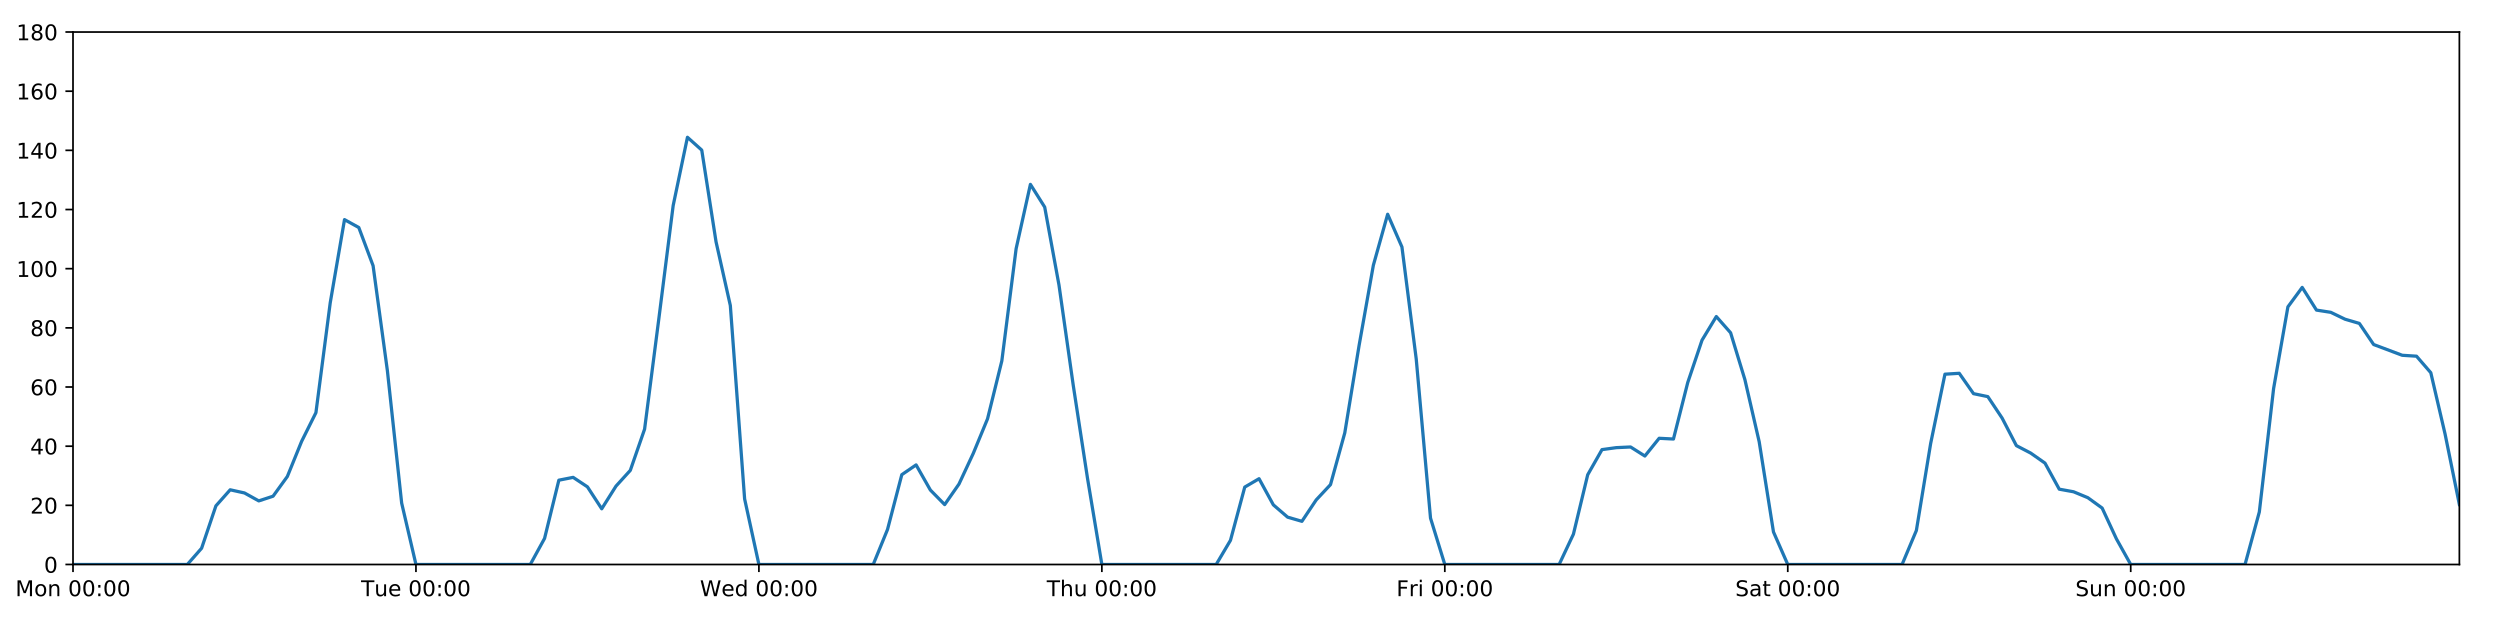
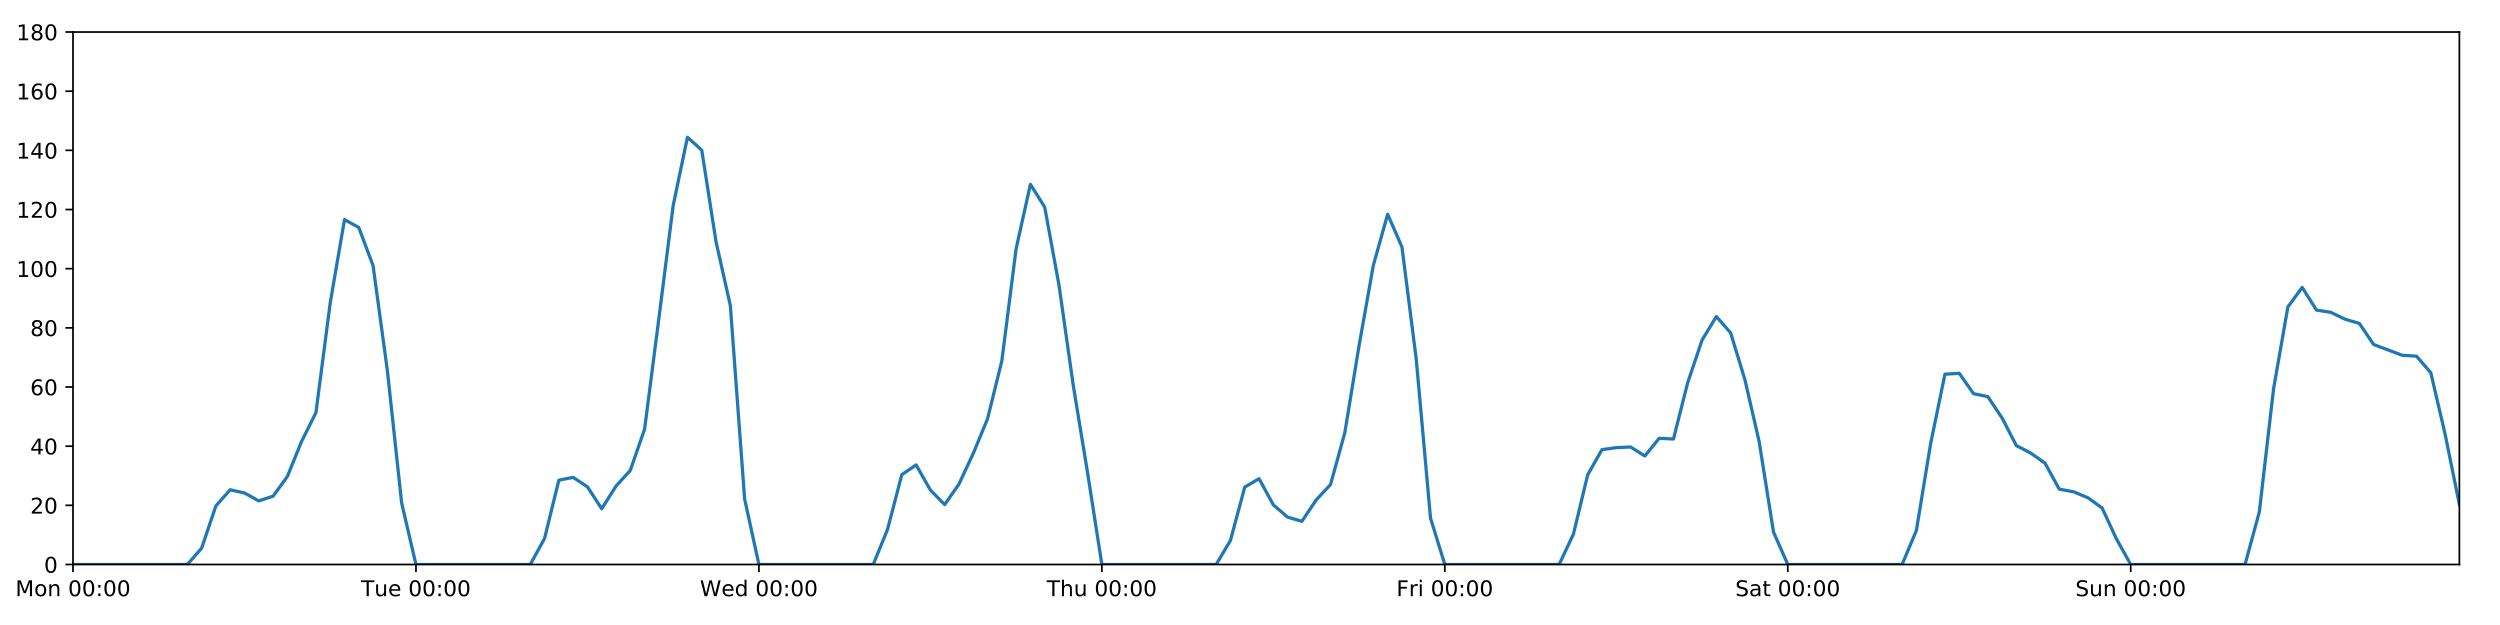
<svg xmlns="http://www.w3.org/2000/svg" xmlns:xlink="http://www.w3.org/1999/xlink" height="288pt" version="1.1" viewBox="0 0 1152 288" width="1152pt">
  <defs>
    <style type="text/css">
*{stroke-linecap:butt;stroke-linejoin:round;}
  </style>
  </defs>
  <g id="figure_1">
    <g id="patch_1">
      <path d="M 0 288  L 1152 288  L 1152 0  L 0 0  z " style="fill:#ffffff;" />
    </g>
    <g id="axes_1">
      <g id="patch_2">
        <path d="M 33.64 260.12  L 1133.28 260.12  L 1133.28 14.76  L 33.64 14.76  z " style="fill:#ffffff;" />
      </g>
      <g id="matplotlib.axis_1">
        <g id="xtick_1">
          <g id="line2d_1">
            <defs>
-               <path d="M 0 0  L 0 3.5  " id="m832a6269e4" style="stroke:#000000;stroke-width:0.8;" />
-             </defs>
-             <g>
-               <use style="stroke:#000000;stroke-width:0.8;" x="33.64" xlink:href="#m832a6269e4" y="260.12" />
+               <path d="M 0 0  L 0 3.5  " id="mcc956442b8" style="stroke:#000000;stroke-width:0.8;" />
+             </defs>
+             <g>
+               <use style="stroke:#000000;stroke-width:0.8;" x="33.64" xlink:href="#mcc956442b8" y="260.12" />
            </g>
          </g>
          <g id="text_1">
            <defs>
              <path d="M 9.812 72.906  L 24.516 72.906  L 43.109 23.297  L 61.812 72.906  L 76.516 72.906  L 76.516 0  L 66.891 0  L 66.891 64.016  L 48.094 14.016  L 38.188 14.016  L 19.391 64.016  L 19.391 0  L 9.812 0  z " id="DejaVuSans-77" />
              <path d="M 30.609 48.391  Q 23.391 48.391 19.188 42.75  Q 14.984 37.109 14.984 27.297  Q 14.984 17.484 19.156 11.844  Q 23.344 6.203 30.609 6.203  Q 37.797 6.203 41.984 11.859  Q 46.188 17.531 46.188 27.297  Q 46.188 37.016 41.984 42.703  Q 37.797 48.391 30.609 48.391  z M 30.609 56  Q 42.328 56 49.016 48.375  Q 55.719 40.766 55.719 27.297  Q 55.719 13.875 49.016 6.219  Q 42.328 -1.422 30.609 -1.422  Q 18.844 -1.422 12.172 6.219  Q 5.516 13.875 5.516 27.297  Q 5.516 40.766 12.172 48.375  Q 18.844 56 30.609 56  z " id="DejaVuSans-111" />
              <path d="M 54.891 33.016  L 54.891 0  L 45.906 0  L 45.906 32.719  Q 45.906 40.484 42.875 44.328  Q 39.844 48.188 33.797 48.188  Q 26.516 48.188 22.312 43.547  Q 18.109 38.922 18.109 30.906  L 18.109 0  L 9.078 0  L 9.078 54.688  L 18.109 54.688  L 18.109 46.188  Q 21.344 51.125 25.703 53.562  Q 30.078 56 35.797 56  Q 45.219 56 50.047 50.172  Q 54.891 44.344 54.891 33.016  z " id="DejaVuSans-110" />
              <path id="DejaVuSans-32" />
              <path d="M 31.781 66.406  Q 24.172 66.406 20.328 58.906  Q 16.5 51.422 16.5 36.375  Q 16.5 21.391 20.328 13.891  Q 24.172 6.391 31.781 6.391  Q 39.453 6.391 43.281 13.891  Q 47.125 21.391 47.125 36.375  Q 47.125 51.422 43.281 58.906  Q 39.453 66.406 31.781 66.406  z M 31.781 74.219  Q 44.047 74.219 50.516 64.516  Q 56.984 54.828 56.984 36.375  Q 56.984 17.969 50.516 8.266  Q 44.047 -1.422 31.781 -1.422  Q 19.531 -1.422 13.062 8.266  Q 6.594 17.969 6.594 36.375  Q 6.594 54.828 13.062 64.516  Q 19.531 74.219 31.781 74.219  z " id="DejaVuSans-48" />
              <path d="M 11.719 12.406  L 22.016 12.406  L 22.016 0  L 11.719 0  z M 11.719 51.703  L 22.016 51.703  L 22.016 39.312  L 11.719 39.312  z " id="DejaVuSans-58" />
            </defs>
            <g transform="translate(7.099375 274.7184)scale(0.1 -0.1)">
              <use xlink:href="#DejaVuSans-77" />
              <use x="86.279" xlink:href="#DejaVuSans-111" />
              <use x="147.461" xlink:href="#DejaVuSans-110" />
              <use x="210.84" xlink:href="#DejaVuSans-32" />
              <use x="242.627" xlink:href="#DejaVuSans-48" />
              <use x="306.25" xlink:href="#DejaVuSans-48" />
              <use x="369.873" xlink:href="#DejaVuSans-58" />
              <use x="403.564" xlink:href="#DejaVuSans-48" />
              <use x="467.188" xlink:href="#DejaVuSans-48" />
            </g>
          </g>
        </g>
        <g id="xtick_2">
          <g id="line2d_2">
            <g>
-               <use style="stroke:#000000;stroke-width:0.8;" x="191.672" xlink:href="#m832a6269e4" y="260.12" />
+               <use style="stroke:#000000;stroke-width:0.8;" x="191.672" xlink:href="#mcc956442b8" y="260.12" />
            </g>
          </g>
          <g id="text_2">
            <defs>
              <path d="M -0.297 72.906  L 61.375 72.906  L 61.375 64.594  L 35.5 64.594  L 35.5 0  L 25.594 0  L 25.594 64.594  L -0.297 64.594  z " id="DejaVuSans-84" />
              <path d="M 8.5 21.578  L 8.5 54.688  L 17.484 54.688  L 17.484 21.922  Q 17.484 14.156 20.5 10.266  Q 23.531 6.391 29.594 6.391  Q 36.859 6.391 41.078 11.031  Q 45.312 15.672 45.312 23.688  L 45.312 54.688  L 54.297 54.688  L 54.297 0  L 45.312 0  L 45.312 8.406  Q 42.047 3.422 37.719 1  Q 33.406 -1.422 27.688 -1.422  Q 18.266 -1.422 13.375 4.438  Q 8.5 10.297 8.5 21.578  z M 31.109 56  z " id="DejaVuSans-117" />
              <path d="M 56.203 29.594  L 56.203 25.203  L 14.891 25.203  Q 15.484 15.922 20.484 11.062  Q 25.484 6.203 34.422 6.203  Q 39.594 6.203 44.453 7.469  Q 49.312 8.734 54.109 11.281  L 54.109 2.781  Q 49.266 0.734 44.188 -0.344  Q 39.109 -1.422 33.891 -1.422  Q 20.797 -1.422 13.156 6.188  Q 5.516 13.812 5.516 26.812  Q 5.516 40.234 12.766 48.109  Q 20.016 56 32.328 56  Q 43.359 56 49.781 48.891  Q 56.203 41.797 56.203 29.594  z M 47.219 32.234  Q 47.125 39.594 43.094 43.984  Q 39.062 48.391 32.422 48.391  Q 24.906 48.391 20.391 44.141  Q 15.875 39.891 15.188 32.172  z " id="DejaVuSans-101" />
            </defs>
            <g transform="translate(166.3862 274.7184)scale(0.1 -0.1)">
              <use xlink:href="#DejaVuSans-84" />
              <use x="60.85" xlink:href="#DejaVuSans-117" />
              <use x="124.229" xlink:href="#DejaVuSans-101" />
              <use x="185.752" xlink:href="#DejaVuSans-32" />
              <use x="217.539" xlink:href="#DejaVuSans-48" />
              <use x="281.162" xlink:href="#DejaVuSans-48" />
              <use x="344.785" xlink:href="#DejaVuSans-58" />
              <use x="378.477" xlink:href="#DejaVuSans-48" />
              <use x="442.1" xlink:href="#DejaVuSans-48" />
            </g>
          </g>
        </g>
        <g id="xtick_3">
          <g id="line2d_3">
            <g>
-               <use style="stroke:#000000;stroke-width:0.8;" x="349.704" xlink:href="#m832a6269e4" y="260.12" />
+               <use style="stroke:#000000;stroke-width:0.8;" x="349.704" xlink:href="#mcc956442b8" y="260.12" />
            </g>
          </g>
          <g id="text_3">
            <defs>
              <path d="M 3.328 72.906  L 13.281 72.906  L 28.609 11.281  L 43.891 72.906  L 54.984 72.906  L 70.312 11.281  L 85.594 72.906  L 95.609 72.906  L 77.297 0  L 64.891 0  L 49.516 63.281  L 33.984 0  L 21.578 0  z " id="DejaVuSans-87" />
              <path d="M 45.406 46.391  L 45.406 75.984  L 54.391 75.984  L 54.391 0  L 45.406 0  L 45.406 8.203  Q 42.578 3.328 38.25 0.953  Q 33.938 -1.422 27.875 -1.422  Q 17.969 -1.422 11.734 6.484  Q 5.516 14.406 5.516 27.297  Q 5.516 40.188 11.734 48.094  Q 17.969 56 27.875 56  Q 33.938 56 38.25 53.625  Q 42.578 51.266 45.406 46.391  z M 14.797 27.297  Q 14.797 17.391 18.875 11.75  Q 22.953 6.109 30.078 6.109  Q 37.203 6.109 41.297 11.75  Q 45.406 17.391 45.406 27.297  Q 45.406 37.203 41.297 42.844  Q 37.203 48.484 30.078 48.484  Q 22.953 48.484 18.875 42.844  Q 14.797 37.203 14.797 27.297  z " id="DejaVuSans-100" />
            </defs>
            <g transform="translate(322.5151 274.7184)scale(0.1 -0.1)">
              <use xlink:href="#DejaVuSans-87" />
              <use x="98.799" xlink:href="#DejaVuSans-101" />
              <use x="160.322" xlink:href="#DejaVuSans-100" />
              <use x="223.799" xlink:href="#DejaVuSans-32" />
              <use x="255.586" xlink:href="#DejaVuSans-48" />
              <use x="319.209" xlink:href="#DejaVuSans-48" />
              <use x="382.832" xlink:href="#DejaVuSans-58" />
              <use x="416.523" xlink:href="#DejaVuSans-48" />
              <use x="480.146" xlink:href="#DejaVuSans-48" />
            </g>
          </g>
        </g>
        <g id="xtick_4">
          <g id="line2d_4">
            <g>
-               <use style="stroke:#000000;stroke-width:0.8;" x="507.736" xlink:href="#m832a6269e4" y="260.12" />
+               <use style="stroke:#000000;stroke-width:0.8;" x="507.736" xlink:href="#mcc956442b8" y="260.12" />
            </g>
          </g>
          <g id="text_4">
            <defs>
              <path d="M 54.891 33.016  L 54.891 0  L 45.906 0  L 45.906 32.719  Q 45.906 40.484 42.875 44.328  Q 39.844 48.188 33.797 48.188  Q 26.516 48.188 22.312 43.547  Q 18.109 38.922 18.109 30.906  L 18.109 0  L 9.078 0  L 9.078 75.984  L 18.109 75.984  L 18.109 46.188  Q 21.344 51.125 25.703 53.562  Q 30.078 56 35.797 56  Q 45.219 56 50.047 50.172  Q 54.891 44.344 54.891 33.016  z " id="DejaVuSans-104" />
            </defs>
            <g transform="translate(482.3464 274.7184)scale(0.1 -0.1)">
              <use xlink:href="#DejaVuSans-84" />
              <use x="61.084" xlink:href="#DejaVuSans-104" />
              <use x="124.463" xlink:href="#DejaVuSans-117" />
              <use x="187.842" xlink:href="#DejaVuSans-32" />
              <use x="219.629" xlink:href="#DejaVuSans-48" />
              <use x="283.252" xlink:href="#DejaVuSans-48" />
              <use x="346.875" xlink:href="#DejaVuSans-58" />
              <use x="380.566" xlink:href="#DejaVuSans-48" />
              <use x="444.189" xlink:href="#DejaVuSans-48" />
            </g>
          </g>
        </g>
        <g id="xtick_5">
          <g id="line2d_5">
            <g>
-               <use style="stroke:#000000;stroke-width:0.8;" x="665.768" xlink:href="#m832a6269e4" y="260.12" />
+               <use style="stroke:#000000;stroke-width:0.8;" x="665.768" xlink:href="#mcc956442b8" y="260.12" />
            </g>
          </g>
          <g id="text_5">
            <defs>
              <path d="M 9.812 72.906  L 51.703 72.906  L 51.703 64.594  L 19.672 64.594  L 19.672 43.109  L 48.578 43.109  L 48.578 34.812  L 19.672 34.812  L 19.672 0  L 9.812 0  z " id="DejaVuSans-70" />
              <path d="M 41.109 46.297  Q 39.594 47.172 37.812 47.578  Q 36.031 48 33.891 48  Q 26.266 48 22.188 43.047  Q 18.109 38.094 18.109 28.812  L 18.109 0  L 9.078 0  L 9.078 54.688  L 18.109 54.688  L 18.109 46.188  Q 20.953 51.172 25.484 53.578  Q 30.031 56 36.531 56  Q 37.453 56 38.578 55.875  Q 39.703 55.766 41.062 55.516  z " id="DejaVuSans-114" />
              <path d="M 9.422 54.688  L 18.406 54.688  L 18.406 0  L 9.422 0  z M 9.422 75.984  L 18.406 75.984  L 18.406 64.594  L 9.422 64.594  z " id="DejaVuSans-105" />
            </defs>
            <g transform="translate(643.4551 274.7184)scale(0.1 -0.1)">
              <use xlink:href="#DejaVuSans-70" />
              <use x="57.41" xlink:href="#DejaVuSans-114" />
              <use x="98.523" xlink:href="#DejaVuSans-105" />
              <use x="126.307" xlink:href="#DejaVuSans-32" />
              <use x="158.094" xlink:href="#DejaVuSans-48" />
              <use x="221.717" xlink:href="#DejaVuSans-48" />
              <use x="285.34" xlink:href="#DejaVuSans-58" />
              <use x="319.031" xlink:href="#DejaVuSans-48" />
              <use x="382.654" xlink:href="#DejaVuSans-48" />
            </g>
          </g>
        </g>
        <g id="xtick_6">
          <g id="line2d_6">
            <g>
-               <use style="stroke:#000000;stroke-width:0.8;" x="823.8" xlink:href="#m832a6269e4" y="260.12" />
+               <use style="stroke:#000000;stroke-width:0.8;" x="823.8" xlink:href="#mcc956442b8" y="260.12" />
            </g>
          </g>
          <g id="text_6">
            <defs>
              <path d="M 53.516 70.516  L 53.516 60.891  Q 47.906 63.578 42.922 64.891  Q 37.938 66.219 33.297 66.219  Q 25.25 66.219 20.875 63.094  Q 16.5 59.969 16.5 54.203  Q 16.5 49.359 19.406 46.891  Q 22.312 44.438 30.422 42.922  L 36.375 41.703  Q 47.406 39.594 52.656 34.297  Q 57.906 29 57.906 20.125  Q 57.906 9.516 50.797 4.047  Q 43.703 -1.422 29.984 -1.422  Q 24.812 -1.422 18.969 -0.25  Q 13.141 0.922 6.891 3.219  L 6.891 13.375  Q 12.891 10.016 18.656 8.297  Q 24.422 6.594 29.984 6.594  Q 38.422 6.594 43.016 9.906  Q 47.609 13.234 47.609 19.391  Q 47.609 24.75 44.312 27.781  Q 41.016 30.812 33.5 32.328  L 27.484 33.5  Q 16.453 35.688 11.516 40.375  Q 6.594 45.062 6.594 53.422  Q 6.594 63.094 13.406 68.656  Q 20.219 74.219 32.172 74.219  Q 37.312 74.219 42.625 73.281  Q 47.953 72.359 53.516 70.516  z " id="DejaVuSans-83" />
              <path d="M 34.281 27.484  Q 23.391 27.484 19.188 25  Q 14.984 22.516 14.984 16.5  Q 14.984 11.719 18.141 8.906  Q 21.297 6.109 26.703 6.109  Q 34.188 6.109 38.703 11.406  Q 43.219 16.703 43.219 25.484  L 43.219 27.484  z M 52.203 31.203  L 52.203 0  L 43.219 0  L 43.219 8.297  Q 40.141 3.328 35.547 0.953  Q 30.953 -1.422 24.312 -1.422  Q 15.922 -1.422 10.953 3.297  Q 6 8.016 6 15.922  Q 6 25.141 12.172 29.828  Q 18.359 34.516 30.609 34.516  L 43.219 34.516  L 43.219 35.406  Q 43.219 41.609 39.141 45  Q 35.062 48.391 27.688 48.391  Q 23 48.391 18.547 47.266  Q 14.109 46.141 10.016 43.891  L 10.016 52.203  Q 14.938 54.109 19.578 55.047  Q 24.219 56 28.609 56  Q 40.484 56 46.344 49.844  Q 52.203 43.703 52.203 31.203  z " id="DejaVuSans-97" />
              <path d="M 18.312 70.219  L 18.312 54.688  L 36.812 54.688  L 36.812 47.703  L 18.312 47.703  L 18.312 18.016  Q 18.312 11.328 20.141 9.422  Q 21.969 7.516 27.594 7.516  L 36.812 7.516  L 36.812 0  L 27.594 0  Q 17.188 0 13.234 3.875  Q 9.281 7.766 9.281 18.016  L 9.281 47.703  L 2.688 47.703  L 2.688 54.688  L 9.281 54.688  L 9.281 70.219  z " id="DejaVuSans-116" />
            </defs>
            <g transform="translate(799.6036 274.7184)scale(0.1 -0.1)">
              <use xlink:href="#DejaVuSans-83" />
              <use x="63.477" xlink:href="#DejaVuSans-97" />
              <use x="124.756" xlink:href="#DejaVuSans-116" />
              <use x="163.965" xlink:href="#DejaVuSans-32" />
              <use x="195.752" xlink:href="#DejaVuSans-48" />
              <use x="259.375" xlink:href="#DejaVuSans-48" />
              <use x="322.998" xlink:href="#DejaVuSans-58" />
              <use x="356.689" xlink:href="#DejaVuSans-48" />
              <use x="420.312" xlink:href="#DejaVuSans-48" />
            </g>
          </g>
        </g>
        <g id="xtick_7">
          <g id="line2d_7">
            <g>
-               <use style="stroke:#000000;stroke-width:0.8;" x="981.833" xlink:href="#m832a6269e4" y="260.12" />
+               <use style="stroke:#000000;stroke-width:0.8;" x="981.833" xlink:href="#mcc956442b8" y="260.12" />
            </g>
          </g>
          <g id="text_7">
            <g transform="translate(956.3224 274.7184)scale(0.1 -0.1)">
              <use xlink:href="#DejaVuSans-83" />
              <use x="63.477" xlink:href="#DejaVuSans-117" />
              <use x="126.855" xlink:href="#DejaVuSans-110" />
              <use x="190.234" xlink:href="#DejaVuSans-32" />
              <use x="222.021" xlink:href="#DejaVuSans-48" />
              <use x="285.645" xlink:href="#DejaVuSans-48" />
              <use x="349.268" xlink:href="#DejaVuSans-58" />
              <use x="382.959" xlink:href="#DejaVuSans-48" />
              <use x="446.582" xlink:href="#DejaVuSans-48" />
            </g>
          </g>
        </g>
      </g>
      <g id="matplotlib.axis_2">
        <g id="ytick_1">
          <g id="line2d_8">
            <defs>
-               <path d="M 0 0  L -3.5 0  " id="mc9420551b8" style="stroke:#000000;stroke-width:0.8;" />
-             </defs>
-             <g>
-               <use style="stroke:#000000;stroke-width:0.8;" x="33.64" xlink:href="#mc9420551b8" y="260.12" />
+               <path d="M 0 0  L -3.5 0  " id="m30ade33bf6" style="stroke:#000000;stroke-width:0.8;" />
+             </defs>
+             <g>
+               <use style="stroke:#000000;stroke-width:0.8;" x="33.64" xlink:href="#m30ade33bf6" y="260.12" />
            </g>
          </g>
          <g id="text_8">
            <g transform="translate(20.2775 263.9192)scale(0.1 -0.1)">
              <use xlink:href="#DejaVuSans-48" />
            </g>
          </g>
        </g>
        <g id="ytick_2">
          <g id="line2d_9">
            <g>
-               <use style="stroke:#000000;stroke-width:0.8;" x="33.64" xlink:href="#mc9420551b8" y="232.858" />
+               <use style="stroke:#000000;stroke-width:0.8;" x="33.64" xlink:href="#m30ade33bf6" y="232.858" />
            </g>
          </g>
          <g id="text_9">
            <defs>
              <path d="M 19.188 8.297  L 53.609 8.297  L 53.609 0  L 7.328 0  L 7.328 8.297  Q 12.938 14.109 22.625 23.891  Q 32.328 33.688 34.812 36.531  Q 39.547 41.844 41.422 45.531  Q 43.312 49.219 43.312 52.781  Q 43.312 58.594 39.234 62.25  Q 35.156 65.922 28.609 65.922  Q 23.969 65.922 18.812 64.312  Q 13.672 62.703 7.812 59.422  L 7.812 69.391  Q 13.766 71.781 18.938 73  Q 24.125 74.219 28.422 74.219  Q 39.75 74.219 46.484 68.547  Q 53.219 62.891 53.219 53.422  Q 53.219 48.922 51.531 44.891  Q 49.859 40.875 45.406 35.406  Q 44.188 33.984 37.641 27.219  Q 31.109 20.453 19.188 8.297  z " id="DejaVuSans-50" />
            </defs>
            <g transform="translate(13.915 236.657)scale(0.1 -0.1)">
              <use xlink:href="#DejaVuSans-50" />
              <use x="63.623" xlink:href="#DejaVuSans-48" />
            </g>
          </g>
        </g>
        <g id="ytick_3">
          <g id="line2d_10">
            <g>
-               <use style="stroke:#000000;stroke-width:0.8;" x="33.64" xlink:href="#mc9420551b8" y="205.596" />
+               <use style="stroke:#000000;stroke-width:0.8;" x="33.64" xlink:href="#m30ade33bf6" y="205.596" />
            </g>
          </g>
          <g id="text_10">
            <defs>
              <path d="M 37.797 64.312  L 12.891 25.391  L 37.797 25.391  z M 35.203 72.906  L 47.609 72.906  L 47.609 25.391  L 58.016 25.391  L 58.016 17.188  L 47.609 17.188  L 47.609 0  L 37.797 0  L 37.797 17.188  L 4.891 17.188  L 4.891 26.703  z " id="DejaVuSans-52" />
            </defs>
            <g transform="translate(13.915 209.3948)scale(0.1 -0.1)">
              <use xlink:href="#DejaVuSans-52" />
              <use x="63.623" xlink:href="#DejaVuSans-48" />
            </g>
          </g>
        </g>
        <g id="ytick_4">
          <g id="line2d_11">
            <g>
-               <use style="stroke:#000000;stroke-width:0.8;" x="33.64" xlink:href="#mc9420551b8" y="178.333" />
+               <use style="stroke:#000000;stroke-width:0.8;" x="33.64" xlink:href="#m30ade33bf6" y="178.333" />
            </g>
          </g>
          <g id="text_11">
            <defs>
              <path d="M 33.016 40.375  Q 26.375 40.375 22.484 35.828  Q 18.609 31.297 18.609 23.391  Q 18.609 15.531 22.484 10.953  Q 26.375 6.391 33.016 6.391  Q 39.656 6.391 43.531 10.953  Q 47.406 15.531 47.406 23.391  Q 47.406 31.297 43.531 35.828  Q 39.656 40.375 33.016 40.375  z M 52.594 71.297  L 52.594 62.312  Q 48.875 64.062 45.094 64.984  Q 41.312 65.922 37.594 65.922  Q 27.828 65.922 22.672 59.328  Q 17.531 52.734 16.797 39.406  Q 19.672 43.656 24.016 45.922  Q 28.375 48.188 33.594 48.188  Q 44.578 48.188 50.953 41.516  Q 57.328 34.859 57.328 23.391  Q 57.328 12.156 50.688 5.359  Q 44.047 -1.422 33.016 -1.422  Q 20.359 -1.422 13.672 8.266  Q 6.984 17.969 6.984 36.375  Q 6.984 53.656 15.188 63.938  Q 23.391 74.219 37.203 74.219  Q 40.922 74.219 44.703 73.484  Q 48.484 72.75 52.594 71.297  z " id="DejaVuSans-54" />
            </defs>
            <g transform="translate(13.915 182.1326)scale(0.1 -0.1)">
              <use xlink:href="#DejaVuSans-54" />
              <use x="63.623" xlink:href="#DejaVuSans-48" />
            </g>
          </g>
        </g>
        <g id="ytick_5">
          <g id="line2d_12">
            <g>
-               <use style="stroke:#000000;stroke-width:0.8;" x="33.64" xlink:href="#mc9420551b8" y="151.071" />
+               <use style="stroke:#000000;stroke-width:0.8;" x="33.64" xlink:href="#m30ade33bf6" y="151.071" />
            </g>
          </g>
          <g id="text_12">
            <defs>
              <path d="M 31.781 34.625  Q 24.75 34.625 20.719 30.859  Q 16.703 27.094 16.703 20.516  Q 16.703 13.922 20.719 10.156  Q 24.75 6.391 31.781 6.391  Q 38.812 6.391 42.859 10.172  Q 46.922 13.969 46.922 20.516  Q 46.922 27.094 42.891 30.859  Q 38.875 34.625 31.781 34.625  z M 21.922 38.812  Q 15.578 40.375 12.031 44.719  Q 8.5 49.078 8.5 55.328  Q 8.5 64.062 14.719 69.141  Q 20.953 74.219 31.781 74.219  Q 42.672 74.219 48.875 69.141  Q 55.078 64.062 55.078 55.328  Q 55.078 49.078 51.531 44.719  Q 48 40.375 41.703 38.812  Q 48.828 37.156 52.797 32.312  Q 56.781 27.484 56.781 20.516  Q 56.781 9.906 50.312 4.234  Q 43.844 -1.422 31.781 -1.422  Q 19.734 -1.422 13.25 4.234  Q 6.781 9.906 6.781 20.516  Q 6.781 27.484 10.781 32.312  Q 14.797 37.156 21.922 38.812  z M 18.312 54.391  Q 18.312 48.734 21.844 45.562  Q 25.391 42.391 31.781 42.391  Q 38.141 42.391 41.719 45.562  Q 45.312 48.734 45.312 54.391  Q 45.312 60.062 41.719 63.234  Q 38.141 66.406 31.781 66.406  Q 25.391 66.406 21.844 63.234  Q 18.312 60.062 18.312 54.391  z " id="DejaVuSans-56" />
            </defs>
            <g transform="translate(13.915 154.8703)scale(0.1 -0.1)">
              <use xlink:href="#DejaVuSans-56" />
              <use x="63.623" xlink:href="#DejaVuSans-48" />
            </g>
          </g>
        </g>
        <g id="ytick_6">
          <g id="line2d_13">
            <g>
-               <use style="stroke:#000000;stroke-width:0.8;" x="33.64" xlink:href="#mc9420551b8" y="123.809" />
+               <use style="stroke:#000000;stroke-width:0.8;" x="33.64" xlink:href="#m30ade33bf6" y="123.809" />
            </g>
          </g>
          <g id="text_13">
            <defs>
              <path d="M 12.406 8.297  L 28.516 8.297  L 28.516 63.922  L 10.984 60.406  L 10.984 69.391  L 28.422 72.906  L 38.281 72.906  L 38.281 8.297  L 54.391 8.297  L 54.391 0  L 12.406 0  z " id="DejaVuSans-49" />
            </defs>
            <g transform="translate(7.5525 127.6081)scale(0.1 -0.1)">
              <use xlink:href="#DejaVuSans-49" />
              <use x="63.623" xlink:href="#DejaVuSans-48" />
              <use x="127.246" xlink:href="#DejaVuSans-48" />
            </g>
          </g>
        </g>
        <g id="ytick_7">
          <g id="line2d_14">
            <g>
-               <use style="stroke:#000000;stroke-width:0.8;" x="33.64" xlink:href="#mc9420551b8" y="96.547" />
+               <use style="stroke:#000000;stroke-width:0.8;" x="33.64" xlink:href="#m30ade33bf6" y="96.547" />
            </g>
          </g>
          <g id="text_14">
            <g transform="translate(7.5525 100.3459)scale(0.1 -0.1)">
              <use xlink:href="#DejaVuSans-49" />
              <use x="63.623" xlink:href="#DejaVuSans-50" />
              <use x="127.246" xlink:href="#DejaVuSans-48" />
            </g>
          </g>
        </g>
        <g id="ytick_8">
          <g id="line2d_15">
            <g>
-               <use style="stroke:#000000;stroke-width:0.8;" x="33.64" xlink:href="#mc9420551b8" y="69.284" />
+               <use style="stroke:#000000;stroke-width:0.8;" x="33.64" xlink:href="#m30ade33bf6" y="69.284" />
            </g>
          </g>
          <g id="text_15">
            <g transform="translate(7.5525 73.08366)scale(0.1 -0.1)">
              <use xlink:href="#DejaVuSans-49" />
              <use x="63.623" xlink:href="#DejaVuSans-52" />
              <use x="127.246" xlink:href="#DejaVuSans-48" />
            </g>
          </g>
        </g>
        <g id="ytick_9">
          <g id="line2d_16">
            <g>
-               <use style="stroke:#000000;stroke-width:0.8;" x="33.64" xlink:href="#mc9420551b8" y="42.022" />
+               <use style="stroke:#000000;stroke-width:0.8;" x="33.64" xlink:href="#m30ade33bf6" y="42.022" />
            </g>
          </g>
          <g id="text_16">
            <g transform="translate(7.5525 45.82144)scale(0.1 -0.1)">
              <use xlink:href="#DejaVuSans-49" />
              <use x="63.623" xlink:href="#DejaVuSans-54" />
              <use x="127.246" xlink:href="#DejaVuSans-48" />
            </g>
          </g>
        </g>
        <g id="ytick_10">
          <g id="line2d_17">
            <g>
-               <use style="stroke:#000000;stroke-width:0.8;" x="33.64" xlink:href="#mc9420551b8" y="14.76" />
+               <use style="stroke:#000000;stroke-width:0.8;" x="33.64" xlink:href="#m30ade33bf6" y="14.76" />
            </g>
          </g>
          <g id="text_17">
            <g transform="translate(7.5525 18.55922)scale(0.1 -0.1)">
              <use xlink:href="#DejaVuSans-49" />
              <use x="63.623" xlink:href="#DejaVuSans-56" />
              <use x="127.246" xlink:href="#DejaVuSans-48" />
            </g>
          </g>
        </g>
      </g>
      <g id="line2d_18">
-         <path clip-path="url(#p9db06d86fc)" d="M 33.64 260.12  L 86.317 260.12  L 92.902 252.623  L 99.487 233.106  L 106.071 225.701  L 112.656 227.157  L 119.241 230.813  L 125.825 228.655  L 132.41 219.567  L 138.995 203.365  L 145.579 190.147  L 152.164 139.547  L 158.749 101.204  L 165.333 104.839  L 171.918 122.446  L 178.503 170.774  L 185.087 231.835  L 191.672 260.12  L 244.349 260.12  L 250.934 248.1  L 257.519 221.271  L 264.103 219.97  L 270.688 224.338  L 277.273 234.448  L 283.857 223.998  L 290.442 216.748  L 297.027 197.758  L 303.611 146.734  L 310.196 94.729  L 316.781 63.264  L 323.366 69.171  L 329.95 111.417  L 336.535 140.786  L 343.12 229.904  L 349.704 260.12  L 402.382 260.12  L 408.966 243.99  L 415.551 218.731  L 422.136 214.229  L 428.72 225.815  L 435.305 232.517  L 441.89 223.068  L 448.474 208.941  L 455.059 192.987  L 461.644 166.293  L 468.228 114.608  L 474.813 84.96  L 481.398 95.431  L 487.982 131.368  L 494.567 177.652  L 501.152 220.59  L 507.736 260.12  L 560.414 260.12  L 566.998 248.988  L 573.583 224.452  L 580.168 220.59  L 586.752 232.631  L 593.337 238.31  L 599.922 240.219  L 606.506 230.359  L 613.091 223.316  L 619.676 199.462  L 626.26 159.25  L 632.845 122.219  L 639.43 98.728  L 646.014 113.813  L 652.599 165.436  L 659.184 238.765  L 665.768 260.12  L 718.446 260.12  L 725.03 246.148  L 731.615 218.772  L 738.2 207.186  L 744.784 206.277  L 751.369 205.967  L 757.954 210.139  L 764.538 201.961  L 771.123 202.301  L 777.708 176.289  L 784.292 156.751  L 790.877 145.867  L 797.462 153.343  L 804.046 174.926  L 810.631 203.551  L 817.216 245.126  L 823.8 260.12  L 876.478 260.12  L 883.063 244.444  L 889.647 204.346  L 896.232 172.427  L 902.817 172.013  L 909.401 181.4  L 915.986 182.763  L 922.571 192.646  L 929.155 205.348  L 935.74 208.776  L 942.325 213.402  L 948.909 225.413  L 955.494 226.61  L 962.079 229.336  L 968.663 234.107  L 975.248 248.306  L 981.833 260.12  L 1034.51 260.12  L 1041.095 235.925  L 1047.679 179.015  L 1054.264 141.405  L 1060.849 132.442  L 1067.433 142.892  L 1074.018 143.915  L 1080.603 147.095  L 1087.187 149.026  L 1093.772 158.754  L 1106.941 163.711  L 1113.526 164.134  L 1120.111 171.745  L 1126.695 200.03  L 1133.28 232.486  L 1133.28 232.486  " style="fill:none;stroke:#1f77b4;stroke-linecap:square;stroke-width:1.5;" />
+         <path clip-path="url(#paaa97c5260)" d="M 33.64 260.12  L 86.317 260.12  L 92.902 252.623  L 99.487 233.106  L 106.071 225.701  L 112.656 227.157  L 119.241 230.813  L 125.825 228.655  L 132.41 219.567  L 138.995 203.365  L 145.579 190.147  L 152.164 139.547  L 158.749 101.204  L 165.333 104.839  L 171.918 122.446  L 178.503 170.774  L 185.087 231.835  L 191.672 260.12  L 244.349 260.12  L 250.934 248.1  L 257.519 221.271  L 264.103 219.97  L 270.688 224.338  L 277.273 234.448  L 283.857 223.998  L 290.442 216.748  L 297.027 197.758  L 303.611 146.734  L 310.196 94.729  L 316.781 63.264  L 323.366 69.171  L 329.95 111.417  L 336.535 140.786  L 343.12 229.904  L 349.704 260.12  L 402.382 260.12  L 408.966 243.99  L 415.551 218.731  L 422.136 214.229  L 428.72 225.815  L 435.305 232.517  L 441.89 223.068  L 448.474 208.941  L 455.059 192.987  L 461.644 166.293  L 468.228 114.608  L 474.813 84.96  L 481.398 95.431  L 487.982 131.368  L 494.567 177.652  L 501.152 217.864  L 507.736 260.12  L 560.414 260.12  L 566.998 248.988  L 573.583 224.452  L 580.168 220.59  L 586.752 232.631  L 593.337 238.31  L 599.922 240.219  L 606.506 230.359  L 613.091 223.316  L 619.676 199.462  L 626.26 159.25  L 632.845 122.219  L 639.43 98.728  L 646.014 113.813  L 652.599 165.436  L 659.184 238.765  L 665.768 260.12  L 718.446 260.12  L 725.03 246.148  L 731.615 218.772  L 738.2 207.186  L 744.784 206.277  L 751.369 205.967  L 757.954 210.139  L 764.538 201.961  L 771.123 202.301  L 777.708 176.289  L 784.292 156.751  L 790.877 145.867  L 797.462 153.343  L 804.046 174.926  L 810.631 203.551  L 817.216 245.126  L 823.8 260.12  L 876.478 260.12  L 883.063 244.444  L 889.647 204.346  L 896.232 172.427  L 902.817 172.013  L 909.401 181.4  L 915.986 182.763  L 922.571 192.646  L 929.155 205.348  L 935.74 208.776  L 942.325 213.402  L 948.909 225.413  L 955.494 226.61  L 962.079 229.336  L 968.663 234.107  L 975.248 248.306  L 981.833 260.12  L 1034.51 260.12  L 1041.095 235.925  L 1047.679 179.015  L 1054.264 141.405  L 1060.849 132.442  L 1067.433 142.892  L 1074.018 143.915  L 1080.603 147.095  L 1087.187 149.026  L 1093.772 158.754  L 1106.941 163.711  L 1113.526 164.134  L 1120.111 171.745  L 1126.695 200.03  L 1133.28 232.486  L 1133.28 232.486  " style="fill:none;stroke:#1f77b4;stroke-linecap:square;stroke-width:1.5;" />
      </g>
      <g id="patch_3">
        <path d="M 33.64 260.12  L 33.64 14.76  " style="fill:none;stroke:#000000;stroke-linecap:square;stroke-linejoin:miter;stroke-width:0.8;" />
      </g>
      <g id="patch_4">
        <path d="M 1133.28 260.12  L 1133.28 14.76  " style="fill:none;stroke:#000000;stroke-linecap:square;stroke-linejoin:miter;stroke-width:0.8;" />
      </g>
      <g id="patch_5">
        <path d="M 33.64 260.12  L 1133.28 260.12  " style="fill:none;stroke:#000000;stroke-linecap:square;stroke-linejoin:miter;stroke-width:0.8;" />
      </g>
      <g id="patch_6">
        <path d="M 33.64 14.76  L 1133.28 14.76  " style="fill:none;stroke:#000000;stroke-linecap:square;stroke-linejoin:miter;stroke-width:0.8;" />
      </g>
    </g>
  </g>
  <defs>
-     <clipPath id="p9db06d86fc">
+     <clipPath id="paaa97c5260">
      <rect height="245.36" width="1099.64" x="33.64" y="14.76" />
    </clipPath>
  </defs>
</svg>
